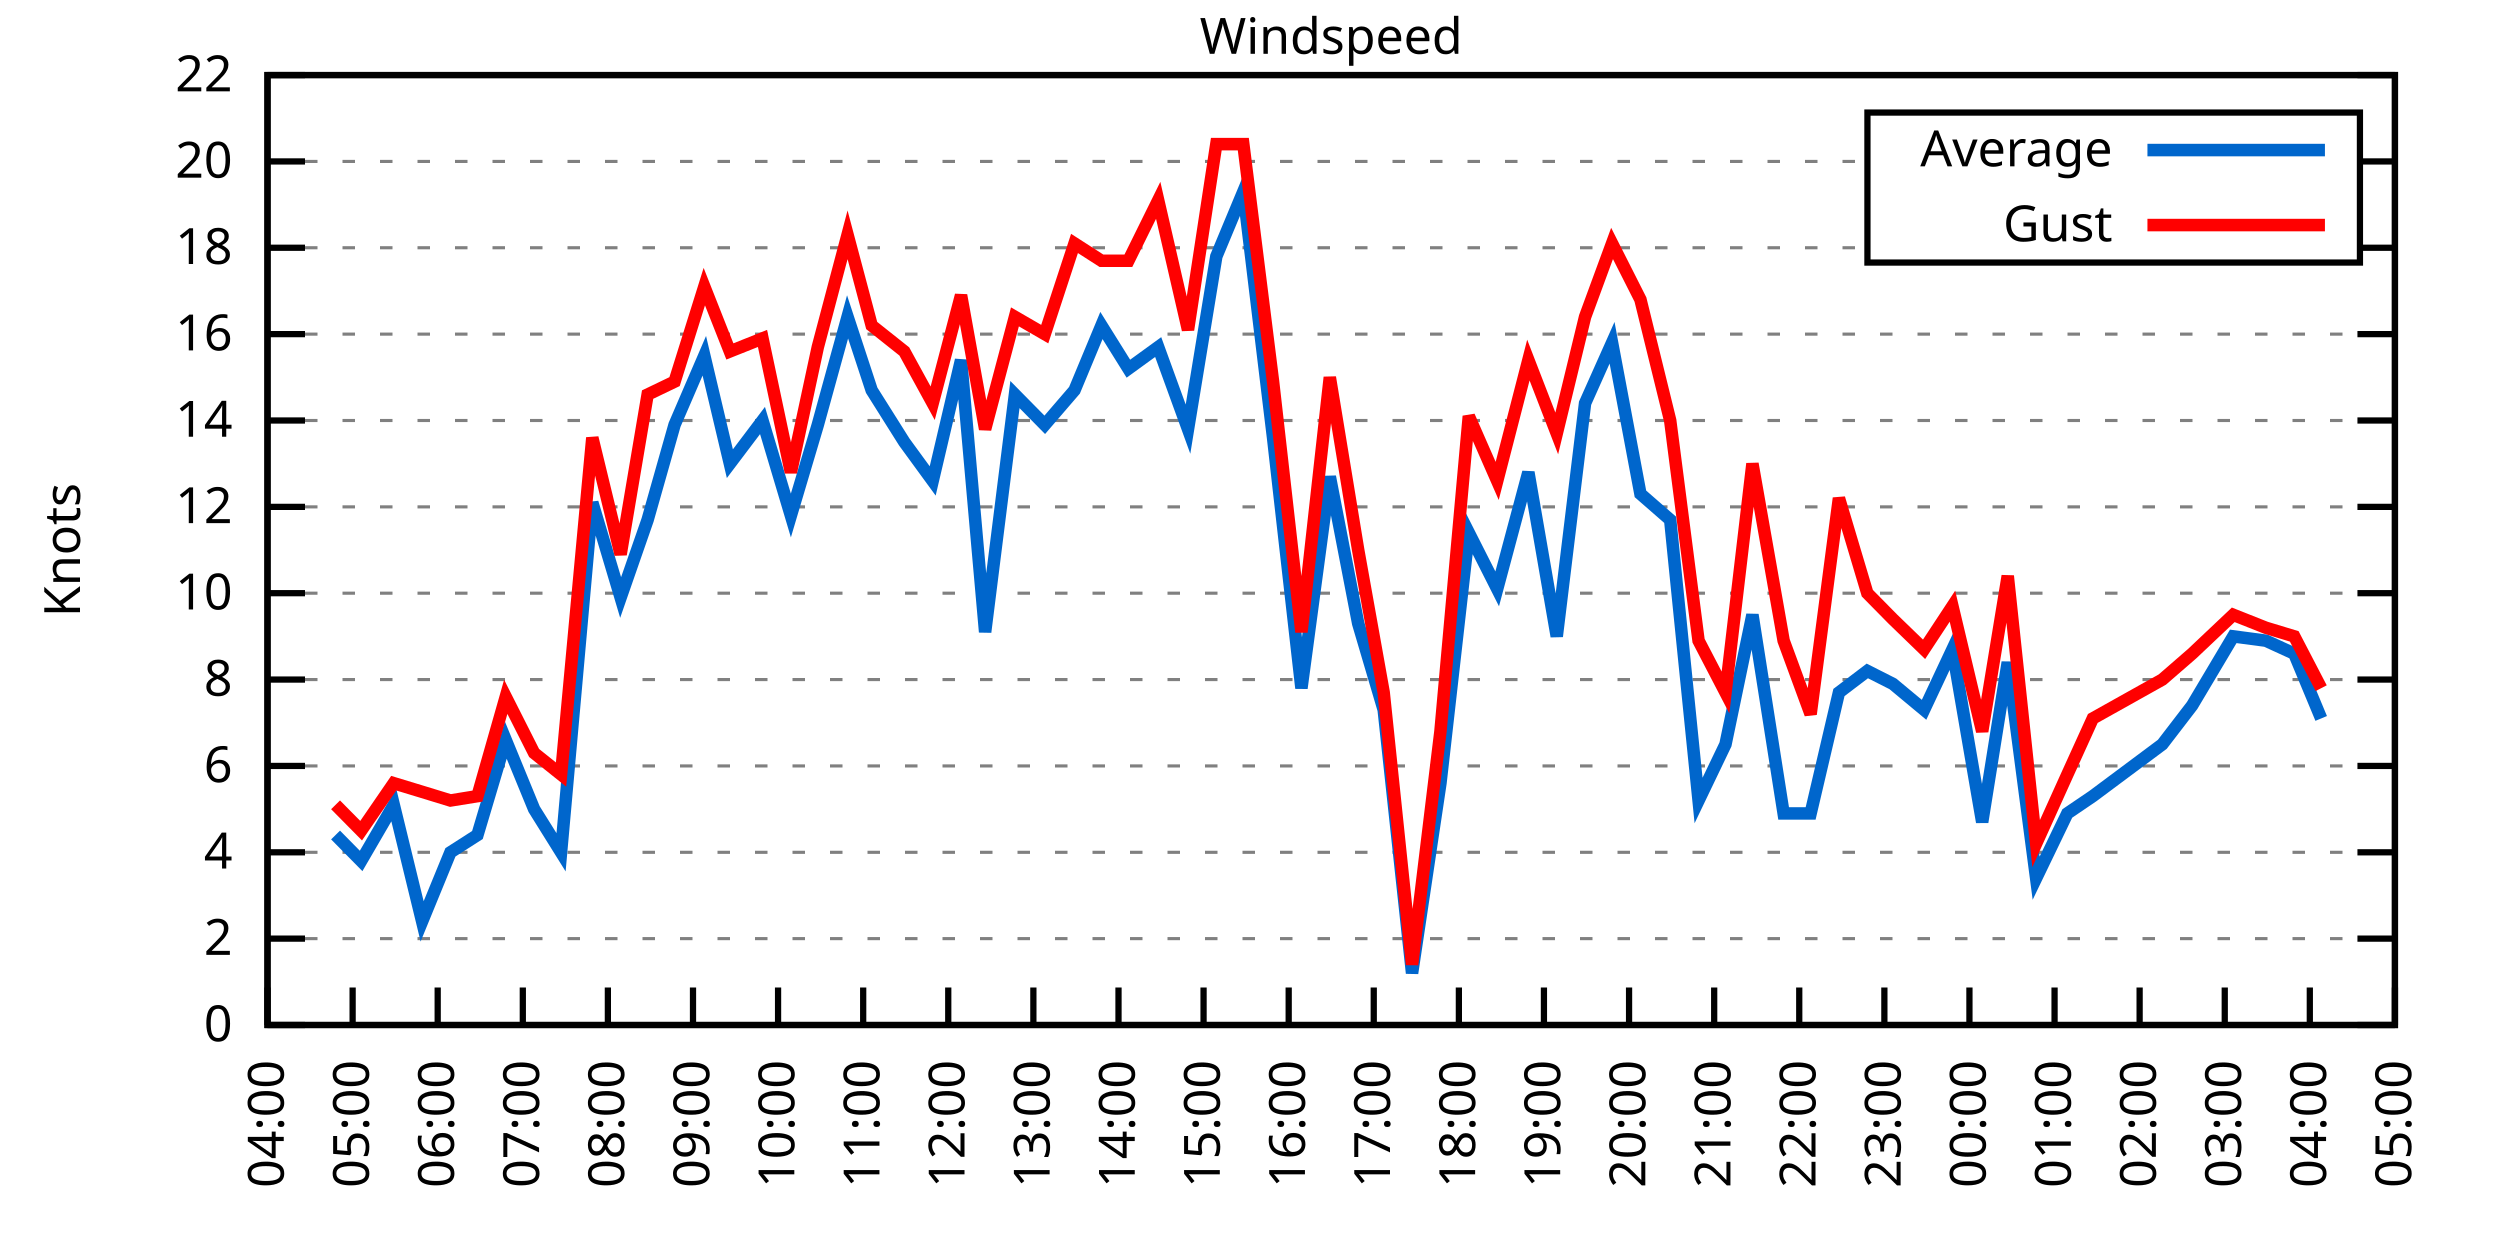
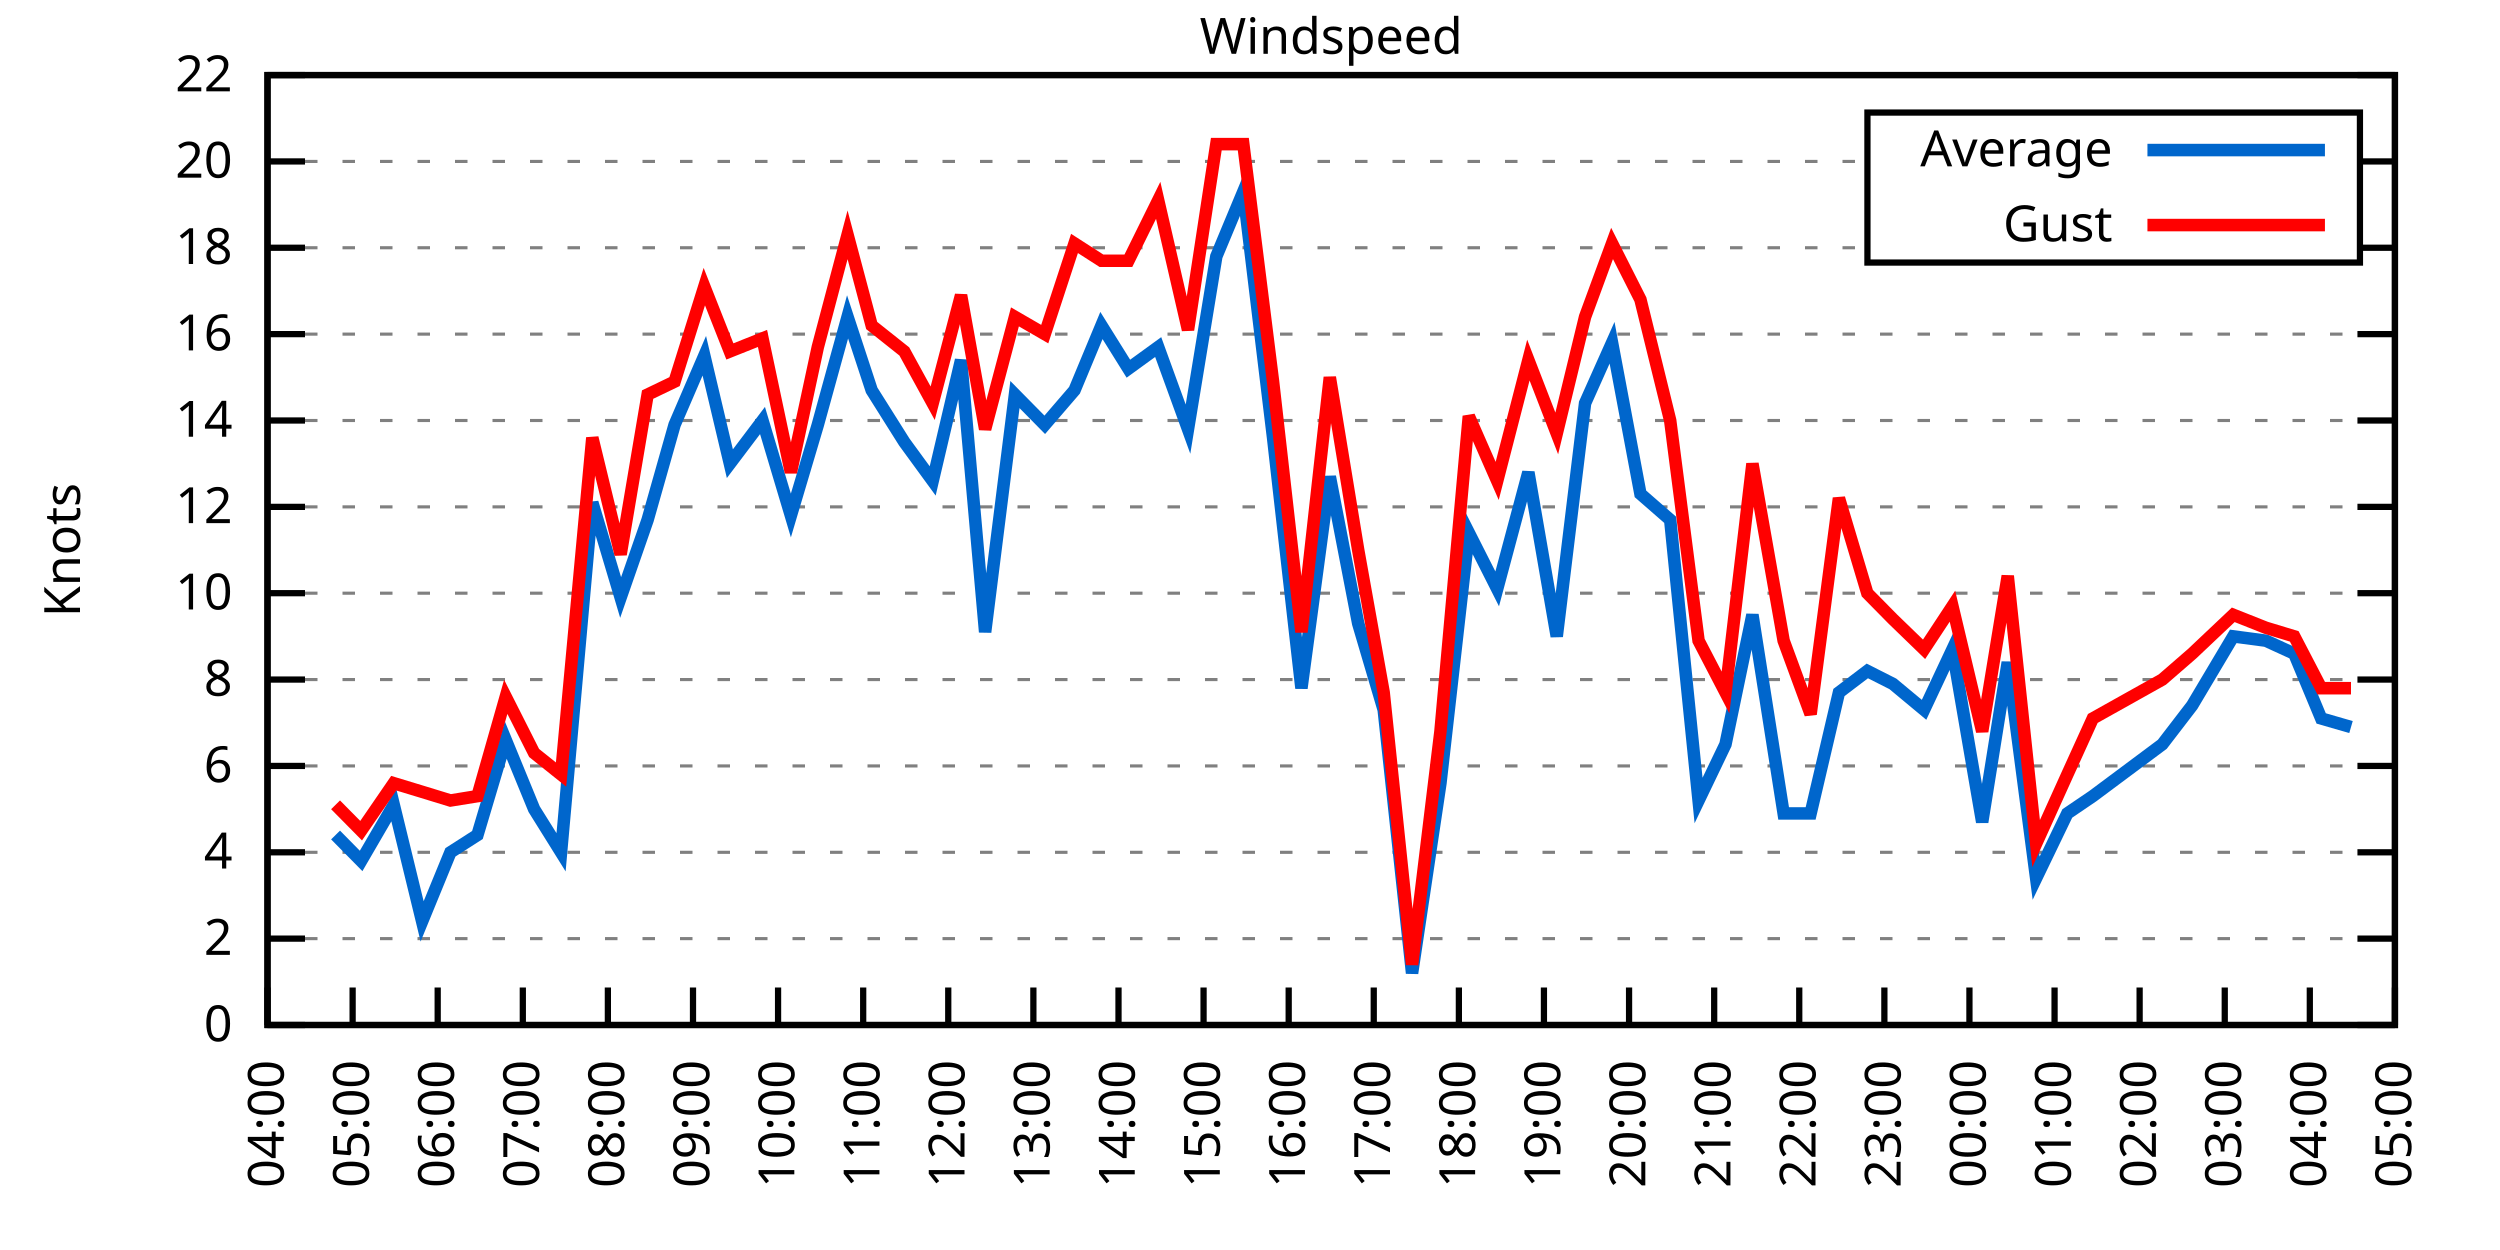
<svg xmlns="http://www.w3.org/2000/svg" xmlns:xlink="http://www.w3.org/1999/xlink" width="400" height="200" viewBox="0 0 400 200">
  <g id="gnuplot_canvas">
    <rect x="0" y="0" width="400" height="200" fill="none" />
    <defs>
      <circle id="gpDot" r="0.5" stroke-width="0.5" stroke="currentColor" />
      <path id="gpPt0" stroke-width="0.333" stroke="currentColor" d="M-1,0 h2 M0,-1 v2" />
      <path id="gpPt1" stroke-width="0.333" stroke="currentColor" d="M-1,-1 L1,1 M1,-1 L-1,1" />
      <path id="gpPt2" stroke-width="0.333" stroke="currentColor" d="M-1,0 L1,0 M0,-1 L0,1 M-1,-1 L1,1 M-1,1 L1,-1" />
      <rect id="gpPt3" stroke-width="0.333" stroke="currentColor" x="-1" y="-1" width="2" height="2" />
      <rect id="gpPt4" stroke-width="0.333" stroke="currentColor" fill="currentColor" x="-1" y="-1" width="2" height="2" />
      <circle id="gpPt5" stroke-width="0.333" stroke="currentColor" cx="0" cy="0" r="1" />
      <use xlink:href="#gpPt5" id="gpPt6" fill="currentColor" stroke="none" />
      <path id="gpPt7" stroke-width="0.333" stroke="currentColor" d="M0,-1.33 L-1.33,0.67 L1.33,0.67 z" />
      <use xlink:href="#gpPt7" id="gpPt8" fill="currentColor" stroke="none" />
      <use xlink:href="#gpPt7" id="gpPt9" stroke="currentColor" transform="rotate(180)" />
      <use xlink:href="#gpPt9" id="gpPt10" fill="currentColor" stroke="none" />
      <use xlink:href="#gpPt3" id="gpPt11" stroke="currentColor" transform="rotate(45)" />
      <use xlink:href="#gpPt11" id="gpPt12" fill="currentColor" stroke="none" />
      <path id="gpPt13" stroke-width="0.333" stroke="currentColor" d="M0,1.330 L1.265,0.411 L0.782,-1.067 L-0.782,-1.076 L-1.265,0.411 z" />
      <use xlink:href="#gpPt13" id="gpPt14" fill="currentColor" stroke="none" />
      <filter id="textbox" filterUnits="objectBoundingBox" x="0" y="0" height="1" width="1">
        <feFlood flood-color="white" flood-opacity="1" result="bgnd" />
        <feComposite in="SourceGraphic" in2="bgnd" operator="atop" />
      </filter>
      <filter id="greybox" filterUnits="objectBoundingBox" x="0" y="0" height="1" width="1">
        <feFlood flood-color="lightgrey" flood-opacity="1" result="grey" />
        <feComposite in="SourceGraphic" in2="grey" operator="atop" />
      </filter>
    </defs>
    <g fill="none" color="white" stroke="currentColor" stroke-width="1.00" stroke-linecap="butt" stroke-linejoin="miter">
</g>
    <g fill="none" color="black" stroke="currentColor" stroke-width="1.00" stroke-linecap="butt" stroke-linejoin="miter">
      <g stroke="none" shape-rendering="crispEdges">
        <polygon fill="rgb(255, 255, 255)" points="42.80,164.00 383.18,164.00 383.18,12.02 42.80,12.02 " />
      </g>
    </g>
    <g fill="none" color="black" stroke="currentColor" stroke-width="1.00" stroke-linecap="butt" stroke-linejoin="miter">
</g>
    <g fill="none" color="black" stroke="black" stroke-width="0.50" stroke-linecap="butt" stroke-linejoin="miter">
</g>
    <g fill="none" color="gray" stroke="currentColor" stroke-width="0.50" stroke-linecap="butt" stroke-linejoin="miter">
      <path stroke="gray" stroke-dasharray="2,4" class="gridline" d="M42.80,164.00 L383.19,164.00  " />
    </g>
    <g fill="none" color="gray" stroke="gray" stroke-width="1.00" stroke-linecap="butt" stroke-linejoin="miter">
</g>
    <g fill="none" color="black" stroke="currentColor" stroke-width="1.00" stroke-linecap="butt" stroke-linejoin="miter">
      <path stroke="black" d="M42.80,164.00 L48.80,164.00 M383.19,164.00 L377.19,164.00  " />
      <g transform="translate(37.20,166.60)" stroke="none" fill="black" font-family="Sans" font-size="8.00" text-anchor="end">
        <text>
          <tspan font-family="Sans"> 0</tspan>
        </text>
      </g>
    </g>
    <g fill="none" color="black" stroke="currentColor" stroke-width="1.00" stroke-linecap="butt" stroke-linejoin="miter">
</g>
    <g fill="none" color="black" stroke="black" stroke-width="0.50" stroke-linecap="butt" stroke-linejoin="miter">
</g>
    <g fill="none" color="gray" stroke="currentColor" stroke-width="0.50" stroke-linecap="butt" stroke-linejoin="miter">
      <path stroke="gray" stroke-dasharray="2,4" class="gridline" d="M42.80,150.18 L383.19,150.18  " />
    </g>
    <g fill="none" color="gray" stroke="gray" stroke-width="1.00" stroke-linecap="butt" stroke-linejoin="miter">
</g>
    <g fill="none" color="black" stroke="currentColor" stroke-width="1.00" stroke-linecap="butt" stroke-linejoin="miter">
      <path stroke="black" d="M42.80,150.18 L48.80,150.18 M383.19,150.18 L377.19,150.18  " />
      <g transform="translate(37.20,152.78)" stroke="none" fill="black" font-family="Sans" font-size="8.00" text-anchor="end">
        <text>
          <tspan font-family="Sans"> 2</tspan>
        </text>
      </g>
    </g>
    <g fill="none" color="black" stroke="currentColor" stroke-width="1.00" stroke-linecap="butt" stroke-linejoin="miter">
</g>
    <g fill="none" color="black" stroke="black" stroke-width="0.50" stroke-linecap="butt" stroke-linejoin="miter">
</g>
    <g fill="none" color="gray" stroke="currentColor" stroke-width="0.50" stroke-linecap="butt" stroke-linejoin="miter">
      <path stroke="gray" stroke-dasharray="2,4" class="gridline" d="M42.80,136.37 L383.19,136.37  " />
    </g>
    <g fill="none" color="gray" stroke="gray" stroke-width="1.00" stroke-linecap="butt" stroke-linejoin="miter">
</g>
    <g fill="none" color="black" stroke="currentColor" stroke-width="1.00" stroke-linecap="butt" stroke-linejoin="miter">
      <path stroke="black" d="M42.80,136.37 L48.80,136.37 M383.19,136.37 L377.19,136.37  " />
      <g transform="translate(37.20,138.97)" stroke="none" fill="black" font-family="Sans" font-size="8.00" text-anchor="end">
        <text>
          <tspan font-family="Sans"> 4</tspan>
        </text>
      </g>
    </g>
    <g fill="none" color="black" stroke="currentColor" stroke-width="1.00" stroke-linecap="butt" stroke-linejoin="miter">
</g>
    <g fill="none" color="black" stroke="black" stroke-width="0.50" stroke-linecap="butt" stroke-linejoin="miter">
</g>
    <g fill="none" color="gray" stroke="currentColor" stroke-width="0.50" stroke-linecap="butt" stroke-linejoin="miter">
      <path stroke="gray" stroke-dasharray="2,4" class="gridline" d="M42.80,122.55 L383.19,122.55  " />
    </g>
    <g fill="none" color="gray" stroke="gray" stroke-width="1.00" stroke-linecap="butt" stroke-linejoin="miter">
</g>
    <g fill="none" color="black" stroke="currentColor" stroke-width="1.00" stroke-linecap="butt" stroke-linejoin="miter">
      <path stroke="black" d="M42.80,122.55 L48.80,122.55 M383.19,122.55 L377.19,122.55  " />
      <g transform="translate(37.20,125.15)" stroke="none" fill="black" font-family="Sans" font-size="8.00" text-anchor="end">
        <text>
          <tspan font-family="Sans"> 6</tspan>
        </text>
      </g>
    </g>
    <g fill="none" color="black" stroke="currentColor" stroke-width="1.00" stroke-linecap="butt" stroke-linejoin="miter">
</g>
    <g fill="none" color="black" stroke="black" stroke-width="0.50" stroke-linecap="butt" stroke-linejoin="miter">
</g>
    <g fill="none" color="gray" stroke="currentColor" stroke-width="0.50" stroke-linecap="butt" stroke-linejoin="miter">
      <path stroke="gray" stroke-dasharray="2,4" class="gridline" d="M42.80,108.73 L383.19,108.73  " />
    </g>
    <g fill="none" color="gray" stroke="gray" stroke-width="1.00" stroke-linecap="butt" stroke-linejoin="miter">
</g>
    <g fill="none" color="black" stroke="currentColor" stroke-width="1.00" stroke-linecap="butt" stroke-linejoin="miter">
      <path stroke="black" d="M42.80,108.73 L48.80,108.73 M383.19,108.73 L377.19,108.73  " />
      <g transform="translate(37.20,111.33)" stroke="none" fill="black" font-family="Sans" font-size="8.00" text-anchor="end">
        <text>
          <tspan font-family="Sans"> 8</tspan>
        </text>
      </g>
    </g>
    <g fill="none" color="black" stroke="currentColor" stroke-width="1.00" stroke-linecap="butt" stroke-linejoin="miter">
</g>
    <g fill="none" color="black" stroke="black" stroke-width="0.50" stroke-linecap="butt" stroke-linejoin="miter">
</g>
    <g fill="none" color="gray" stroke="currentColor" stroke-width="0.50" stroke-linecap="butt" stroke-linejoin="miter">
      <path stroke="gray" stroke-dasharray="2,4" class="gridline" d="M42.80,94.91 L383.19,94.91  " />
    </g>
    <g fill="none" color="gray" stroke="gray" stroke-width="1.00" stroke-linecap="butt" stroke-linejoin="miter">
</g>
    <g fill="none" color="black" stroke="currentColor" stroke-width="1.00" stroke-linecap="butt" stroke-linejoin="miter">
      <path stroke="black" d="M42.80,94.91 L48.80,94.91 M383.19,94.91 L377.19,94.91  " />
      <g transform="translate(37.20,97.51)" stroke="none" fill="black" font-family="Sans" font-size="8.00" text-anchor="end">
        <text>
          <tspan font-family="Sans"> 10</tspan>
        </text>
      </g>
    </g>
    <g fill="none" color="black" stroke="currentColor" stroke-width="1.00" stroke-linecap="butt" stroke-linejoin="miter">
</g>
    <g fill="none" color="black" stroke="black" stroke-width="0.50" stroke-linecap="butt" stroke-linejoin="miter">
</g>
    <g fill="none" color="gray" stroke="currentColor" stroke-width="0.50" stroke-linecap="butt" stroke-linejoin="miter">
      <path stroke="gray" stroke-dasharray="2,4" class="gridline" d="M42.80,81.10 L383.19,81.10  " />
    </g>
    <g fill="none" color="gray" stroke="gray" stroke-width="1.00" stroke-linecap="butt" stroke-linejoin="miter">
</g>
    <g fill="none" color="black" stroke="currentColor" stroke-width="1.00" stroke-linecap="butt" stroke-linejoin="miter">
      <path stroke="black" d="M42.80,81.10 L48.80,81.10 M383.19,81.10 L377.19,81.10  " />
      <g transform="translate(37.20,83.70)" stroke="none" fill="black" font-family="Sans" font-size="8.00" text-anchor="end">
        <text>
          <tspan font-family="Sans"> 12</tspan>
        </text>
      </g>
    </g>
    <g fill="none" color="black" stroke="currentColor" stroke-width="1.00" stroke-linecap="butt" stroke-linejoin="miter">
</g>
    <g fill="none" color="black" stroke="black" stroke-width="0.50" stroke-linecap="butt" stroke-linejoin="miter">
</g>
    <g fill="none" color="gray" stroke="currentColor" stroke-width="0.50" stroke-linecap="butt" stroke-linejoin="miter">
      <path stroke="gray" stroke-dasharray="2,4" class="gridline" d="M42.80,67.28 L383.19,67.28  " />
    </g>
    <g fill="none" color="gray" stroke="gray" stroke-width="1.00" stroke-linecap="butt" stroke-linejoin="miter">
</g>
    <g fill="none" color="black" stroke="currentColor" stroke-width="1.00" stroke-linecap="butt" stroke-linejoin="miter">
      <path stroke="black" d="M42.80,67.28 L48.80,67.28 M383.19,67.28 L377.19,67.28  " />
      <g transform="translate(37.20,69.88)" stroke="none" fill="black" font-family="Sans" font-size="8.00" text-anchor="end">
        <text>
          <tspan font-family="Sans"> 14</tspan>
        </text>
      </g>
    </g>
    <g fill="none" color="black" stroke="currentColor" stroke-width="1.00" stroke-linecap="butt" stroke-linejoin="miter">
</g>
    <g fill="none" color="black" stroke="black" stroke-width="0.50" stroke-linecap="butt" stroke-linejoin="miter">
</g>
    <g fill="none" color="gray" stroke="currentColor" stroke-width="0.50" stroke-linecap="butt" stroke-linejoin="miter">
      <path stroke="gray" stroke-dasharray="2,4" class="gridline" d="M42.80,53.46 L383.19,53.46  " />
    </g>
    <g fill="none" color="gray" stroke="gray" stroke-width="1.00" stroke-linecap="butt" stroke-linejoin="miter">
</g>
    <g fill="none" color="black" stroke="currentColor" stroke-width="1.00" stroke-linecap="butt" stroke-linejoin="miter">
      <path stroke="black" d="M42.80,53.46 L48.80,53.46 M383.19,53.46 L377.19,53.46  " />
      <g transform="translate(37.20,56.06)" stroke="none" fill="black" font-family="Sans" font-size="8.00" text-anchor="end">
        <text>
          <tspan font-family="Sans"> 16</tspan>
        </text>
      </g>
    </g>
    <g fill="none" color="black" stroke="currentColor" stroke-width="1.00" stroke-linecap="butt" stroke-linejoin="miter">
</g>
    <g fill="none" color="black" stroke="black" stroke-width="0.50" stroke-linecap="butt" stroke-linejoin="miter">
</g>
    <g fill="none" color="gray" stroke="currentColor" stroke-width="0.50" stroke-linecap="butt" stroke-linejoin="miter">
      <path stroke="gray" stroke-dasharray="2,4" class="gridline" d="M42.80,39.64 L298.79,39.64 M377.59,39.64 L383.19,39.64  " />
    </g>
    <g fill="none" color="gray" stroke="gray" stroke-width="1.00" stroke-linecap="butt" stroke-linejoin="miter">
</g>
    <g fill="none" color="black" stroke="currentColor" stroke-width="1.00" stroke-linecap="butt" stroke-linejoin="miter">
      <path stroke="black" d="M42.80,39.64 L48.80,39.64 M383.19,39.64 L377.19,39.64  " />
      <g transform="translate(37.20,42.24)" stroke="none" fill="black" font-family="Sans" font-size="8.00" text-anchor="end">
        <text>
          <tspan font-family="Sans"> 18</tspan>
        </text>
      </g>
    </g>
    <g fill="none" color="black" stroke="currentColor" stroke-width="1.00" stroke-linecap="butt" stroke-linejoin="miter">
</g>
    <g fill="none" color="black" stroke="black" stroke-width="0.50" stroke-linecap="butt" stroke-linejoin="miter">
</g>
    <g fill="none" color="gray" stroke="currentColor" stroke-width="0.50" stroke-linecap="butt" stroke-linejoin="miter">
      <path stroke="gray" stroke-dasharray="2,4" class="gridline" d="M42.80,25.83 L298.79,25.83 M377.59,25.83 L383.19,25.83  " />
    </g>
    <g fill="none" color="gray" stroke="gray" stroke-width="1.00" stroke-linecap="butt" stroke-linejoin="miter">
</g>
    <g fill="none" color="black" stroke="currentColor" stroke-width="1.00" stroke-linecap="butt" stroke-linejoin="miter">
      <path stroke="black" d="M42.80,25.83 L48.80,25.83 M383.19,25.83 L377.19,25.83  " />
      <g transform="translate(37.20,28.43)" stroke="none" fill="black" font-family="Sans" font-size="8.00" text-anchor="end">
        <text>
          <tspan font-family="Sans"> 20</tspan>
        </text>
      </g>
    </g>
    <g fill="none" color="black" stroke="currentColor" stroke-width="1.00" stroke-linecap="butt" stroke-linejoin="miter">
</g>
    <g fill="none" color="black" stroke="black" stroke-width="0.50" stroke-linecap="butt" stroke-linejoin="miter">
</g>
    <g fill="none" color="gray" stroke="currentColor" stroke-width="0.50" stroke-linecap="butt" stroke-linejoin="miter">
      <path stroke="gray" stroke-dasharray="2,4" class="gridline" d="M42.80,12.01 L383.19,12.01  " />
    </g>
    <g fill="none" color="gray" stroke="gray" stroke-width="1.00" stroke-linecap="butt" stroke-linejoin="miter">
</g>
    <g fill="none" color="black" stroke="currentColor" stroke-width="1.00" stroke-linecap="butt" stroke-linejoin="miter">
      <path stroke="black" d="M42.80,12.01 L48.80,12.01 M383.19,12.01 L377.19,12.01  " />
      <g transform="translate(37.20,14.61)" stroke="none" fill="black" font-family="Sans" font-size="8.00" text-anchor="end">
        <text>
          <tspan font-family="Sans"> 22</tspan>
        </text>
      </g>
    </g>
    <g fill="none" color="black" stroke="currentColor" stroke-width="1.00" stroke-linecap="butt" stroke-linejoin="miter">
      <path stroke="black" d="M42.80,164.00 L42.80,158.00  " />
      <g transform="translate(45.40,169.60) rotate(270.00)" stroke="none" fill="black" font-family="Sans" font-size="8.00" text-anchor="end">
        <text>
          <tspan font-family="Sans">04:00</tspan>
        </text>
      </g>
    </g>
    <g fill="none" color="black" stroke="currentColor" stroke-width="1.00" stroke-linecap="butt" stroke-linejoin="miter">
      <path stroke="black" d="M56.42,164.00 L56.42,158.00  " />
      <g transform="translate(59.02,169.60) rotate(270.00)" stroke="none" fill="black" font-family="Sans" font-size="8.00" text-anchor="end">
        <text>
          <tspan font-family="Sans">05:00</tspan>
        </text>
      </g>
    </g>
    <g fill="none" color="black" stroke="currentColor" stroke-width="1.00" stroke-linecap="butt" stroke-linejoin="miter">
      <path stroke="black" d="M70.03,164.00 L70.03,158.00  " />
      <g transform="translate(72.63,169.60) rotate(270.00)" stroke="none" fill="black" font-family="Sans" font-size="8.00" text-anchor="end">
        <text>
          <tspan font-family="Sans">06:00</tspan>
        </text>
      </g>
    </g>
    <g fill="none" color="black" stroke="currentColor" stroke-width="1.00" stroke-linecap="butt" stroke-linejoin="miter">
      <path stroke="black" d="M83.65,164.00 L83.65,158.00  " />
      <g transform="translate(86.25,169.60) rotate(270.00)" stroke="none" fill="black" font-family="Sans" font-size="8.00" text-anchor="end">
        <text>
          <tspan font-family="Sans">07:00</tspan>
        </text>
      </g>
    </g>
    <g fill="none" color="black" stroke="currentColor" stroke-width="1.00" stroke-linecap="butt" stroke-linejoin="miter">
      <path stroke="black" d="M97.26,164.00 L97.26,158.00  " />
      <g transform="translate(99.86,169.60) rotate(270.00)" stroke="none" fill="black" font-family="Sans" font-size="8.00" text-anchor="end">
        <text>
          <tspan font-family="Sans">08:00</tspan>
        </text>
      </g>
    </g>
    <g fill="none" color="black" stroke="currentColor" stroke-width="1.00" stroke-linecap="butt" stroke-linejoin="miter">
      <path stroke="black" d="M110.88,164.00 L110.88,158.00  " />
      <g transform="translate(113.48,169.60) rotate(270.00)" stroke="none" fill="black" font-family="Sans" font-size="8.00" text-anchor="end">
        <text>
          <tspan font-family="Sans">09:00</tspan>
        </text>
      </g>
    </g>
    <g fill="none" color="black" stroke="currentColor" stroke-width="1.00" stroke-linecap="butt" stroke-linejoin="miter">
      <path stroke="black" d="M124.49,164.00 L124.49,158.00  " />
      <g transform="translate(127.09,169.60) rotate(270.00)" stroke="none" fill="black" font-family="Sans" font-size="8.00" text-anchor="end">
        <text>
          <tspan font-family="Sans">10:00</tspan>
        </text>
      </g>
    </g>
    <g fill="none" color="black" stroke="currentColor" stroke-width="1.00" stroke-linecap="butt" stroke-linejoin="miter">
      <path stroke="black" d="M138.11,164.00 L138.11,158.00  " />
      <g transform="translate(140.71,169.60) rotate(270.00)" stroke="none" fill="black" font-family="Sans" font-size="8.00" text-anchor="end">
        <text>
          <tspan font-family="Sans">11:00</tspan>
        </text>
      </g>
    </g>
    <g fill="none" color="black" stroke="currentColor" stroke-width="1.00" stroke-linecap="butt" stroke-linejoin="miter">
      <path stroke="black" d="M151.72,164.00 L151.72,158.00  " />
      <g transform="translate(154.32,169.60) rotate(270.00)" stroke="none" fill="black" font-family="Sans" font-size="8.00" text-anchor="end">
        <text>
          <tspan font-family="Sans">12:00</tspan>
        </text>
      </g>
    </g>
    <g fill="none" color="black" stroke="currentColor" stroke-width="1.00" stroke-linecap="butt" stroke-linejoin="miter">
      <path stroke="black" d="M165.34,164.00 L165.34,158.00  " />
      <g transform="translate(167.94,169.60) rotate(270.00)" stroke="none" fill="black" font-family="Sans" font-size="8.00" text-anchor="end">
        <text>
          <tspan font-family="Sans">13:00</tspan>
        </text>
      </g>
    </g>
    <g fill="none" color="black" stroke="currentColor" stroke-width="1.00" stroke-linecap="butt" stroke-linejoin="miter">
      <path stroke="black" d="M178.96,164.00 L178.96,158.00  " />
      <g transform="translate(181.56,169.60) rotate(270.00)" stroke="none" fill="black" font-family="Sans" font-size="8.00" text-anchor="end">
        <text>
          <tspan font-family="Sans">14:00</tspan>
        </text>
      </g>
    </g>
    <g fill="none" color="black" stroke="currentColor" stroke-width="1.00" stroke-linecap="butt" stroke-linejoin="miter">
      <path stroke="black" d="M192.57,164.00 L192.57,158.00  " />
      <g transform="translate(195.17,169.60) rotate(270.00)" stroke="none" fill="black" font-family="Sans" font-size="8.00" text-anchor="end">
        <text>
          <tspan font-family="Sans">15:00</tspan>
        </text>
      </g>
    </g>
    <g fill="none" color="black" stroke="currentColor" stroke-width="1.00" stroke-linecap="butt" stroke-linejoin="miter">
      <path stroke="black" d="M206.19,164.00 L206.19,158.00  " />
      <g transform="translate(208.79,169.60) rotate(270.00)" stroke="none" fill="black" font-family="Sans" font-size="8.00" text-anchor="end">
        <text>
          <tspan font-family="Sans">16:00</tspan>
        </text>
      </g>
    </g>
    <g fill="none" color="black" stroke="currentColor" stroke-width="1.00" stroke-linecap="butt" stroke-linejoin="miter">
      <path stroke="black" d="M219.80,164.00 L219.80,158.00  " />
      <g transform="translate(222.40,169.60) rotate(270.00)" stroke="none" fill="black" font-family="Sans" font-size="8.00" text-anchor="end">
        <text>
          <tspan font-family="Sans">17:00</tspan>
        </text>
      </g>
    </g>
    <g fill="none" color="black" stroke="currentColor" stroke-width="1.00" stroke-linecap="butt" stroke-linejoin="miter">
      <path stroke="black" d="M233.42,164.00 L233.42,158.00  " />
      <g transform="translate(236.02,169.60) rotate(270.00)" stroke="none" fill="black" font-family="Sans" font-size="8.00" text-anchor="end">
        <text>
          <tspan font-family="Sans">18:00</tspan>
        </text>
      </g>
    </g>
    <g fill="none" color="black" stroke="currentColor" stroke-width="1.00" stroke-linecap="butt" stroke-linejoin="miter">
      <path stroke="black" d="M247.03,164.00 L247.03,158.00  " />
      <g transform="translate(249.63,169.60) rotate(270.00)" stroke="none" fill="black" font-family="Sans" font-size="8.00" text-anchor="end">
        <text>
          <tspan font-family="Sans">19:00</tspan>
        </text>
      </g>
    </g>
    <g fill="none" color="black" stroke="currentColor" stroke-width="1.00" stroke-linecap="butt" stroke-linejoin="miter">
      <path stroke="black" d="M260.65,164.00 L260.65,158.00  " />
      <g transform="translate(263.25,169.60) rotate(270.00)" stroke="none" fill="black" font-family="Sans" font-size="8.00" text-anchor="end">
        <text>
          <tspan font-family="Sans">20:00</tspan>
        </text>
      </g>
    </g>
    <g fill="none" color="black" stroke="currentColor" stroke-width="1.00" stroke-linecap="butt" stroke-linejoin="miter">
      <path stroke="black" d="M274.27,164.00 L274.27,158.00  " />
      <g transform="translate(276.87,169.60) rotate(270.00)" stroke="none" fill="black" font-family="Sans" font-size="8.00" text-anchor="end">
        <text>
          <tspan font-family="Sans">21:00</tspan>
        </text>
      </g>
    </g>
    <g fill="none" color="black" stroke="currentColor" stroke-width="1.00" stroke-linecap="butt" stroke-linejoin="miter">
      <path stroke="black" d="M287.88,164.00 L287.88,158.00  " />
      <g transform="translate(290.48,169.60) rotate(270.00)" stroke="none" fill="black" font-family="Sans" font-size="8.00" text-anchor="end">
        <text>
          <tspan font-family="Sans">22:00</tspan>
        </text>
      </g>
    </g>
    <g fill="none" color="black" stroke="currentColor" stroke-width="1.00" stroke-linecap="butt" stroke-linejoin="miter">
      <path stroke="black" d="M301.50,164.00 L301.50,158.00  " />
      <g transform="translate(304.10,169.60) rotate(270.00)" stroke="none" fill="black" font-family="Sans" font-size="8.00" text-anchor="end">
        <text>
          <tspan font-family="Sans">23:00</tspan>
        </text>
      </g>
    </g>
    <g fill="none" color="black" stroke="currentColor" stroke-width="1.00" stroke-linecap="butt" stroke-linejoin="miter">
      <path stroke="black" d="M315.11,164.00 L315.11,158.00  " />
      <g transform="translate(317.71,169.60) rotate(270.00)" stroke="none" fill="black" font-family="Sans" font-size="8.00" text-anchor="end">
        <text>
          <tspan font-family="Sans">00:00</tspan>
        </text>
      </g>
    </g>
    <g fill="none" color="black" stroke="currentColor" stroke-width="1.00" stroke-linecap="butt" stroke-linejoin="miter">
      <path stroke="black" d="M328.73,164.00 L328.73,158.00  " />
      <g transform="translate(331.33,169.60) rotate(270.00)" stroke="none" fill="black" font-family="Sans" font-size="8.00" text-anchor="end">
        <text>
          <tspan font-family="Sans">01:00</tspan>
        </text>
      </g>
    </g>
    <g fill="none" color="black" stroke="currentColor" stroke-width="1.00" stroke-linecap="butt" stroke-linejoin="miter">
      <path stroke="black" d="M342.34,164.00 L342.34,158.00  " />
      <g transform="translate(344.94,169.60) rotate(270.00)" stroke="none" fill="black" font-family="Sans" font-size="8.00" text-anchor="end">
        <text>
          <tspan font-family="Sans">02:00</tspan>
        </text>
      </g>
    </g>
    <g fill="none" color="black" stroke="currentColor" stroke-width="1.00" stroke-linecap="butt" stroke-linejoin="miter">
      <path stroke="black" d="M355.96,164.00 L355.96,158.00  " />
      <g transform="translate(358.56,169.60) rotate(270.00)" stroke="none" fill="black" font-family="Sans" font-size="8.00" text-anchor="end">
        <text>
          <tspan font-family="Sans">03:00</tspan>
        </text>
      </g>
    </g>
    <g fill="none" color="black" stroke="currentColor" stroke-width="1.00" stroke-linecap="butt" stroke-linejoin="miter">
      <path stroke="black" d="M369.57,164.00 L369.57,158.00  " />
      <g transform="translate(372.17,169.60) rotate(270.00)" stroke="none" fill="black" font-family="Sans" font-size="8.00" text-anchor="end">
        <text>
          <tspan font-family="Sans">04:00</tspan>
        </text>
      </g>
    </g>
    <g fill="none" color="black" stroke="currentColor" stroke-width="1.00" stroke-linecap="butt" stroke-linejoin="miter">
      <path stroke="black" d="M383.19,164.00 L383.19,158.00  " />
      <g transform="translate(385.79,169.60) rotate(270.00)" stroke="none" fill="black" font-family="Sans" font-size="8.00" text-anchor="end">
        <text>
          <tspan font-family="Sans">05:00</tspan>
        </text>
      </g>
    </g>
    <g fill="none" color="black" stroke="currentColor" stroke-width="1.00" stroke-linecap="butt" stroke-linejoin="miter">
</g>
    <g fill="none" color="black" stroke="currentColor" stroke-width="1.00" stroke-linecap="butt" stroke-linejoin="miter">
      <path stroke="black" d="M42.80,12.01 L42.80,164.00 L383.19,164.00 L383.19,12.01 L42.80,12.01 Z  " />
    </g>
    <g fill="none" color="black" stroke="currentColor" stroke-width="1.00" stroke-linecap="butt" stroke-linejoin="miter">
</g>
    <g fill="none" color="black" stroke="currentColor" stroke-width="1.00" stroke-linecap="butt" stroke-linejoin="miter">
      <path stroke="black" d="M298.79,42.01 L298.79,18.01 L377.59,18.01 L377.59,42.01 L298.79,42.01 Z  " />
    </g>
    <g id="Windspeed_plot_1">
      <g fill="none" color="white" stroke="black" stroke-width="2.00" stroke-linecap="butt" stroke-linejoin="miter">
</g>
      <g fill="none" color="black" stroke="currentColor" stroke-width="2.00" stroke-linecap="butt" stroke-linejoin="miter">
        <g transform="translate(337.99,26.61)" stroke="none" fill="black" font-family="Sans" font-size="8.00" text-anchor="end">
          <text>
            <tspan font-family="Sans">Average</tspan>
          </text>
        </g>
      </g>
      <g fill="none" color="black" stroke="currentColor" stroke-width="2.00" stroke-linecap="butt" stroke-linejoin="miter">
-         <path stroke="rgb(  0, 102, 204)" d="M343.59,24.01 L371.99,24.01 M53.69,133.60 L57.78,137.75 L63.00,128.77 L67.54,147.42 L72.07,136.37 L76.39,133.60   L80.92,118.40 L85.46,129.46 L89.77,136.37 L94.77,80.41 L99.30,95.60 L103.62,83.17 L107.93,67.97 L112.69,56.92   L116.78,74.19 L122.00,67.28 L126.54,82.48 L130.85,67.97 L135.61,50.70 L139.47,62.44 L144.69,70.73 L149.23,76.95   L153.77,57.61 L157.62,101.13 L162.39,63.13 L167.16,67.97 L171.92,62.44 L176.23,52.08 L180.54,58.99 L185.31,55.53   L190.08,68.66 L194.61,41.03 L198.93,30.66 L203.69,70.04 L208.23,110.11 L212.77,76.26 L217.31,99.75 L221.39,113.57   L225.93,155.71 L230.47,125.31 L235.01,85.24 L239.55,94.22 L244.54,75.57 L249.08,101.82 L253.61,64.52 L257.93,54.84   L262.47,79.02 L267.23,83.17 L271.77,128.08 L276.08,119.09 L280.39,98.37 L285.38,130.15 L289.70,130.15 L294.23,110.80   L298.77,107.35 L302.86,109.42 L307.85,113.57 L312.39,103.89 L317.15,131.53 L321.24,105.97 L325.78,140.51 L330.77,130.15   L334.85,127.38 L345.97,119.09 L350.74,112.88 L357.32,101.82 L362.54,102.51 L367.08,104.59 L371.39,114.95  " />
+         <path stroke="rgb(  0, 102, 204)" d="M343.59,24.01 L371.99,24.01 M53.69,133.60 L57.78,137.75 L63.00,128.77 L67.54,147.42 L72.07,136.37 L76.39,133.60   L80.92,118.40 L85.46,129.46 L89.77,136.37 L94.77,80.41 L99.30,95.60 L103.62,83.17 L107.93,67.97 L112.69,56.92   L116.78,74.19 L122.00,67.28 L126.54,82.48 L130.85,67.97 L135.61,50.70 L139.47,62.44 L144.69,70.73 L149.23,76.95   L153.77,57.61 L157.62,101.13 L162.39,63.13 L167.16,67.97 L171.92,62.44 L176.23,52.08 L180.54,58.99 L185.31,55.53   L190.08,68.66 L194.61,41.03 L198.93,30.66 L203.69,70.04 L208.23,110.11 L212.77,76.26 L217.31,99.75 L221.39,113.57   L225.93,155.71 L230.47,125.31 L235.01,85.24 L239.55,94.22 L244.54,75.57 L249.08,101.82 L253.61,64.52 L257.93,54.84   L262.47,79.02 L267.23,83.17 L271.77,128.08 L276.08,119.09 L280.39,98.37 L285.38,130.15 L289.70,130.15 L294.23,110.80   L298.77,107.35 L302.86,109.42 L307.85,113.57 L312.39,103.89 L317.15,131.53 L321.24,105.97 L325.78,140.51 L330.77,130.15   L334.85,127.38 L345.97,119.09 L350.74,112.88 L357.32,101.82 L362.54,102.51 L367.08,104.59 L371.39,114.95 L376.16,116.33    " />
      </g>
    </g>
    <g id="Windspeed_plot_2">
      <g fill="none" color="black" stroke="currentColor" stroke-width="2.00" stroke-linecap="butt" stroke-linejoin="miter">
        <g transform="translate(337.99,38.61)" stroke="none" fill="black" font-family="Sans" font-size="8.00" text-anchor="end">
          <text>
            <tspan font-family="Sans">Gust</tspan>
          </text>
        </g>
      </g>
      <g fill="none" color="black" stroke="currentColor" stroke-width="2.00" stroke-linecap="butt" stroke-linejoin="miter">
-         <path stroke="rgb(255,   0,   0)" d="M343.59,36.01 L371.99,36.01 M53.69,128.77 L57.78,132.91 L63.00,125.31 L67.54,126.69 L72.07,128.08 L76.39,127.38   L80.92,111.49 L85.46,120.48 L89.77,123.93 L94.77,70.04 L99.30,88.70 L103.62,63.13 L107.93,61.06 L112.69,45.86   L116.78,56.23 L122.00,54.15 L126.54,75.57 L130.85,55.53 L135.61,37.57 L139.47,52.08 L144.69,56.23 L149.23,64.52   L153.77,47.24 L157.62,68.66 L162.39,50.70 L167.16,53.46 L171.92,38.95 L176.23,41.72 L180.54,41.72 L185.31,32.05   L190.08,52.77 L194.61,23.06 L198.93,23.06 L203.69,61.06 L208.23,101.13 L212.77,60.37 L217.31,88.00 L221.39,110.80   L225.93,154.33 L230.47,117.02 L235.01,66.59 L239.55,76.95 L244.54,57.61 L249.08,69.35 L253.61,50.70 L257.93,38.95   L262.47,47.93 L267.23,67.28 L271.77,102.51 L276.08,110.80 L280.39,74.19 L285.38,102.51 L289.70,114.26 L294.23,79.71   L298.77,94.91 L302.86,99.06 L307.85,103.89 L312.39,96.99 L317.15,117.02 L321.24,92.15 L325.78,134.98 L330.77,123.93   L334.85,114.95 L345.97,108.73 L350.74,104.59 L357.32,98.37 L362.54,100.44 L367.08,101.82 L371.39,110.11  " />
+         <path stroke="rgb(255,   0,   0)" d="M343.59,36.01 L371.99,36.01 M53.69,128.77 L57.78,132.91 L63.00,125.31 L67.54,126.69 L72.07,128.08 L76.39,127.38   L80.92,111.49 L85.46,120.48 L89.77,123.93 L94.77,70.04 L99.30,88.70 L103.62,63.13 L107.93,61.06 L112.69,45.86   L116.78,56.23 L122.00,54.15 L126.54,75.57 L130.85,55.53 L135.61,37.57 L139.47,52.08 L144.69,56.23 L149.23,64.52   L153.77,47.24 L157.62,68.66 L162.39,50.70 L167.16,53.46 L171.92,38.95 L176.23,41.72 L180.54,41.72 L185.31,32.05   L190.08,52.77 L194.61,23.06 L198.93,23.06 L203.69,61.06 L208.23,101.13 L212.77,60.37 L217.31,88.00 L221.39,110.80   L225.93,154.33 L230.47,117.02 L235.01,66.59 L239.55,76.95 L244.54,57.61 L249.08,69.35 L253.61,50.70 L257.93,38.95   L262.47,47.93 L267.23,67.28 L271.77,102.51 L276.08,110.80 L280.39,74.19 L285.38,102.51 L289.70,114.26 L294.23,79.71   L298.77,94.91 L302.86,99.06 L307.85,103.89 L312.39,96.99 L317.15,117.02 L321.24,92.15 L325.78,134.98 L330.77,123.93   L334.85,114.95 L345.97,108.73 L350.74,104.59 L357.32,98.37 L362.54,100.44 L367.08,101.82 L371.39,110.11 L376.16,110.11    " />
      </g>
    </g>
    <g fill="none" color="black" stroke="currentColor" stroke-width="2.00" stroke-linecap="butt" stroke-linejoin="miter">
</g>
    <g fill="none" color="black" stroke="black" stroke-width="1.00" stroke-linecap="butt" stroke-linejoin="miter">
</g>
    <g fill="none" color="black" stroke="currentColor" stroke-width="1.00" stroke-linecap="butt" stroke-linejoin="miter">
      <path stroke="black" d="M42.80,12.01 L42.80,164.00 L383.19,164.00 L383.19,12.01 L42.80,12.01 Z  " />
      <g transform="translate(12.80,88.01) rotate(270.00)" stroke="none" fill="black" font-family="Sans" font-size="8.00" text-anchor="middle">
        <text>
          <tspan font-family="Sans">Knots</tspan>
        </text>
      </g>
    </g>
    <g fill="none" color="black" stroke="currentColor" stroke-width="1.00" stroke-linecap="butt" stroke-linejoin="miter">
</g>
    <g fill="none" color="black" stroke="currentColor" stroke-width="1.00" stroke-linecap="butt" stroke-linejoin="miter">
      <g transform="translate(212.99,8.61)" stroke="none" fill="black" font-family="Sans" font-size="8.00" text-anchor="middle">
        <text>
          <tspan font-family="Sans">Windspeed</tspan>
        </text>
      </g>
    </g>
    <g fill="none" color="black" stroke="currentColor" stroke-width="1.00" stroke-linecap="butt" stroke-linejoin="miter">
</g>
  </g>
</svg>
